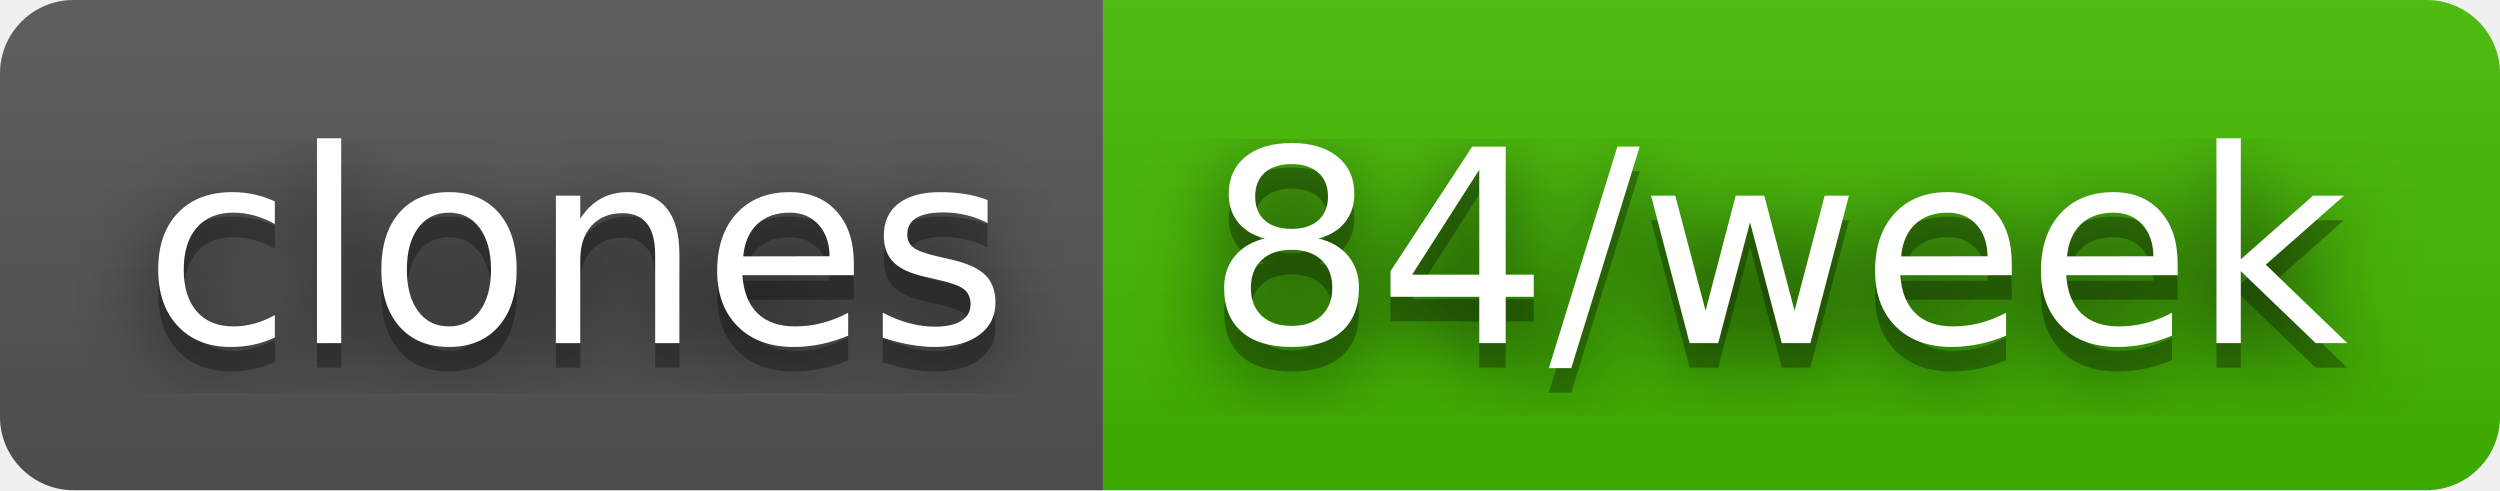
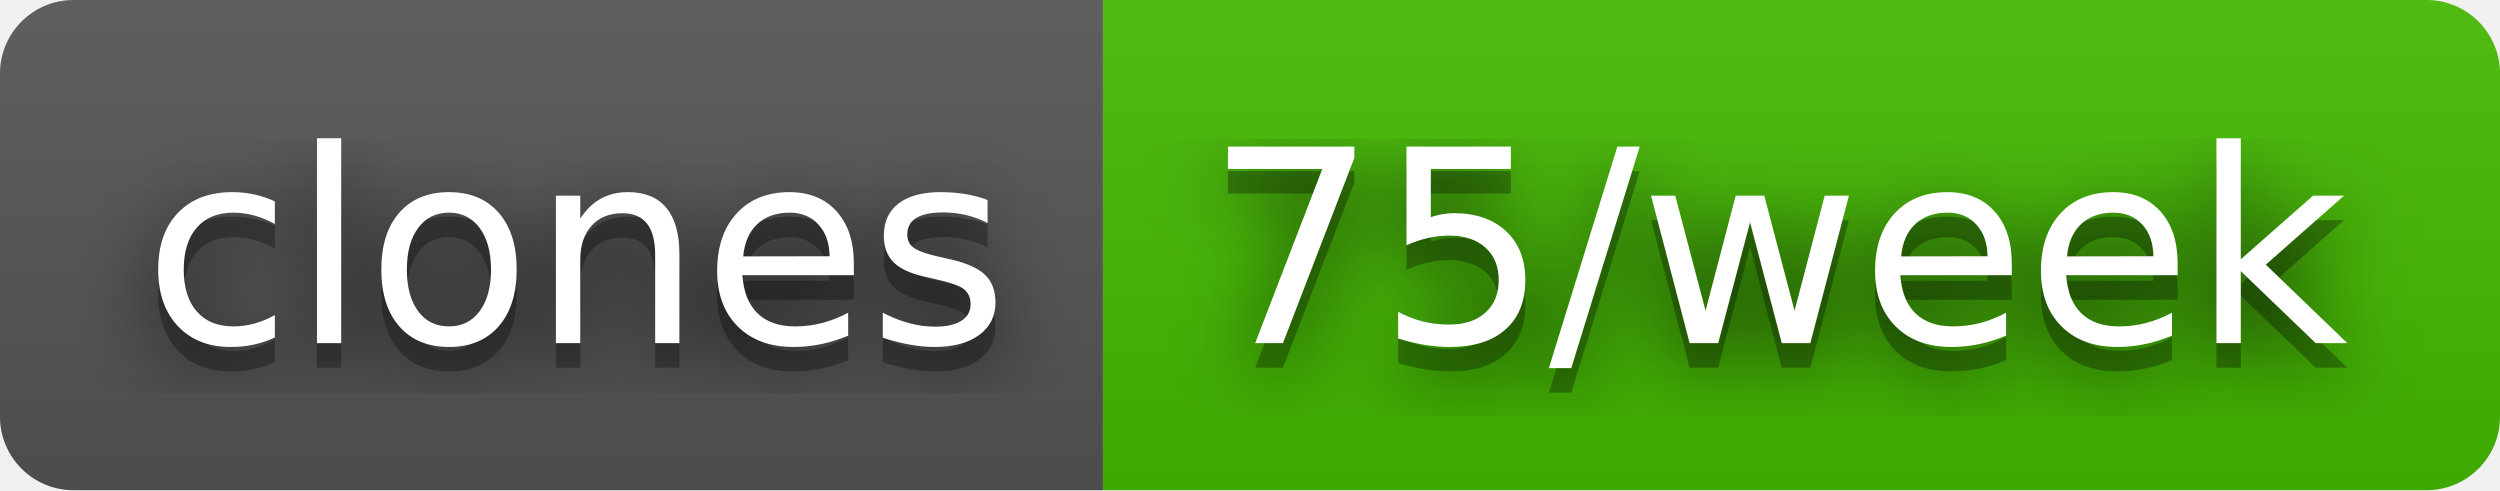
- <svg xmlns="http://www.w3.org/2000/svg" width="102" height="20" role="img" aria-label="clones: 84/week">
+ <svg xmlns="http://www.w3.org/2000/svg" width="102" height="20" role="img" aria-label="clones: 75/week">
  <filter id="blur">
    <feGaussianBlur stdDeviation="16" />
  </filter>
  <linearGradient id="s" x2="0" y2="100%">
    <stop offset="0" stop-color="#bbb" stop-opacity=".1" />
    <stop offset="1" stop-opacity=".1" />
  </linearGradient>
  <clipPath id="r">
    <rect width="102" height="20" rx="3" />
  </clipPath>
  <g clip-path="url(#r)">
    <rect width="45" height="20" fill="#555" />
    <rect x="45" width="57" height="20" fill="#4b0" />
    <rect width="102" height="20" fill="url(#s)" />
  </g>
  <g fill="#fff" text-anchor="middle" font-family="Verdana,Geneva,DejaVu Sans,sans-serif" text-rendering="geometricPrecision" font-size="110">
    <g transform="scale(.1)">
      <g aria-hidden="true" fill="#010101">
        <text x="235" y="150" fill-opacity=".8" filter="url(#blur)" textLength="350">clones</text>
        <text x="235" y="150" fill-opacity=".3" textLength="350">clones</text>
      </g>
      <text x="235" y="140" textLength="350">clones</text>
    </g>
    <g transform="scale(.1)">
      <g aria-hidden="true" fill="#010101">
-         <text x="725" y="150" fill-opacity=".8" filter="url(#blur)" textLength="470">84/week</text>
-         <text x="725" y="150" fill-opacity=".3" textLength="470">84/week</text>
+         <text x="725" y="150" fill-opacity=".8" filter="url(#blur)" textLength="470">75/week</text>
+         <text x="725" y="150" fill-opacity=".3" textLength="470">75/week</text>
      </g>
-       <text x="725" y="140" textLength="470">84/week</text>
+       <text x="725" y="140" textLength="470">75/week</text>
    </g>
  </g>
</svg>
